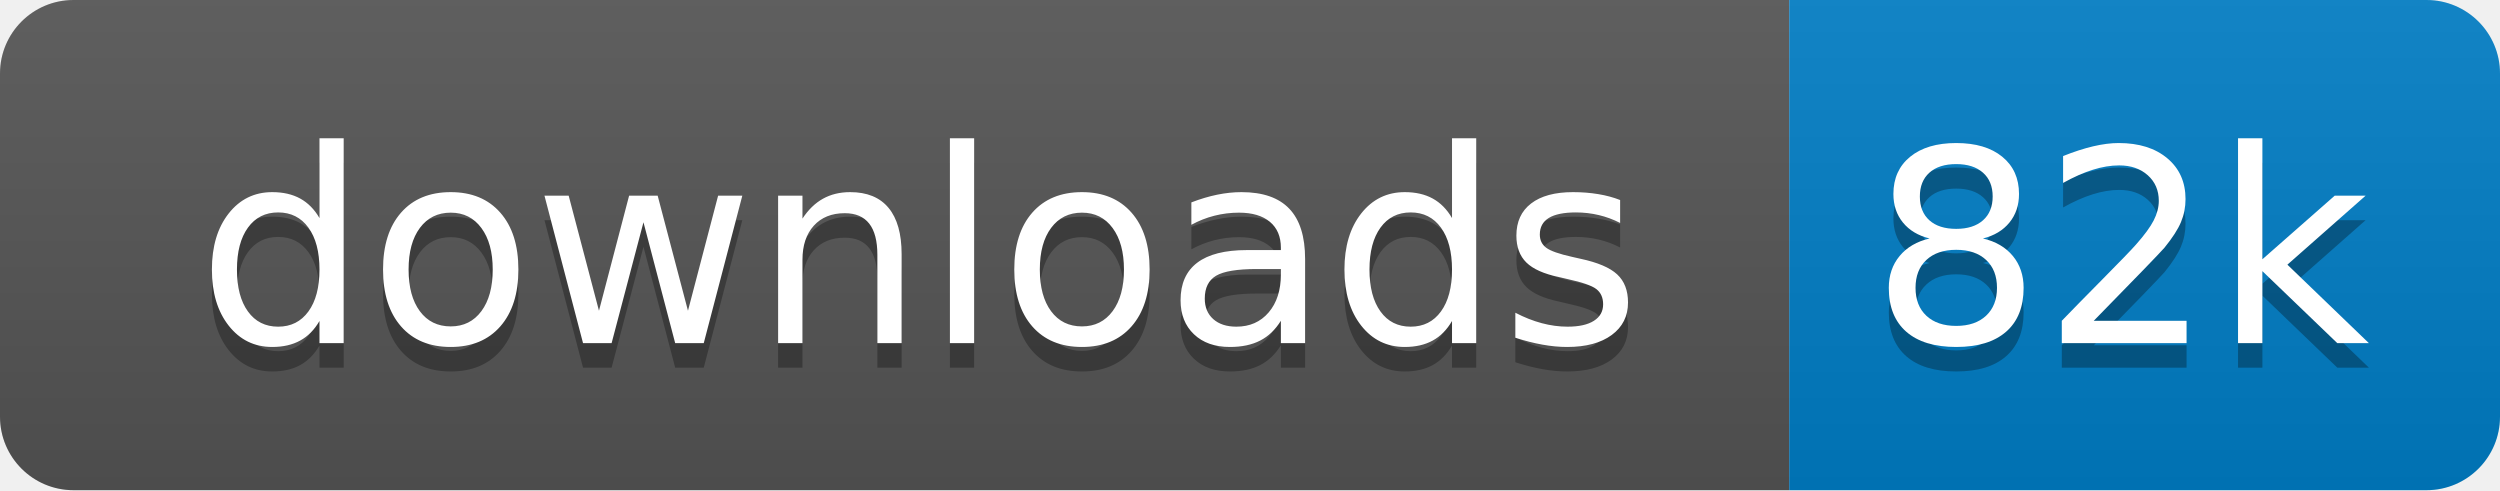
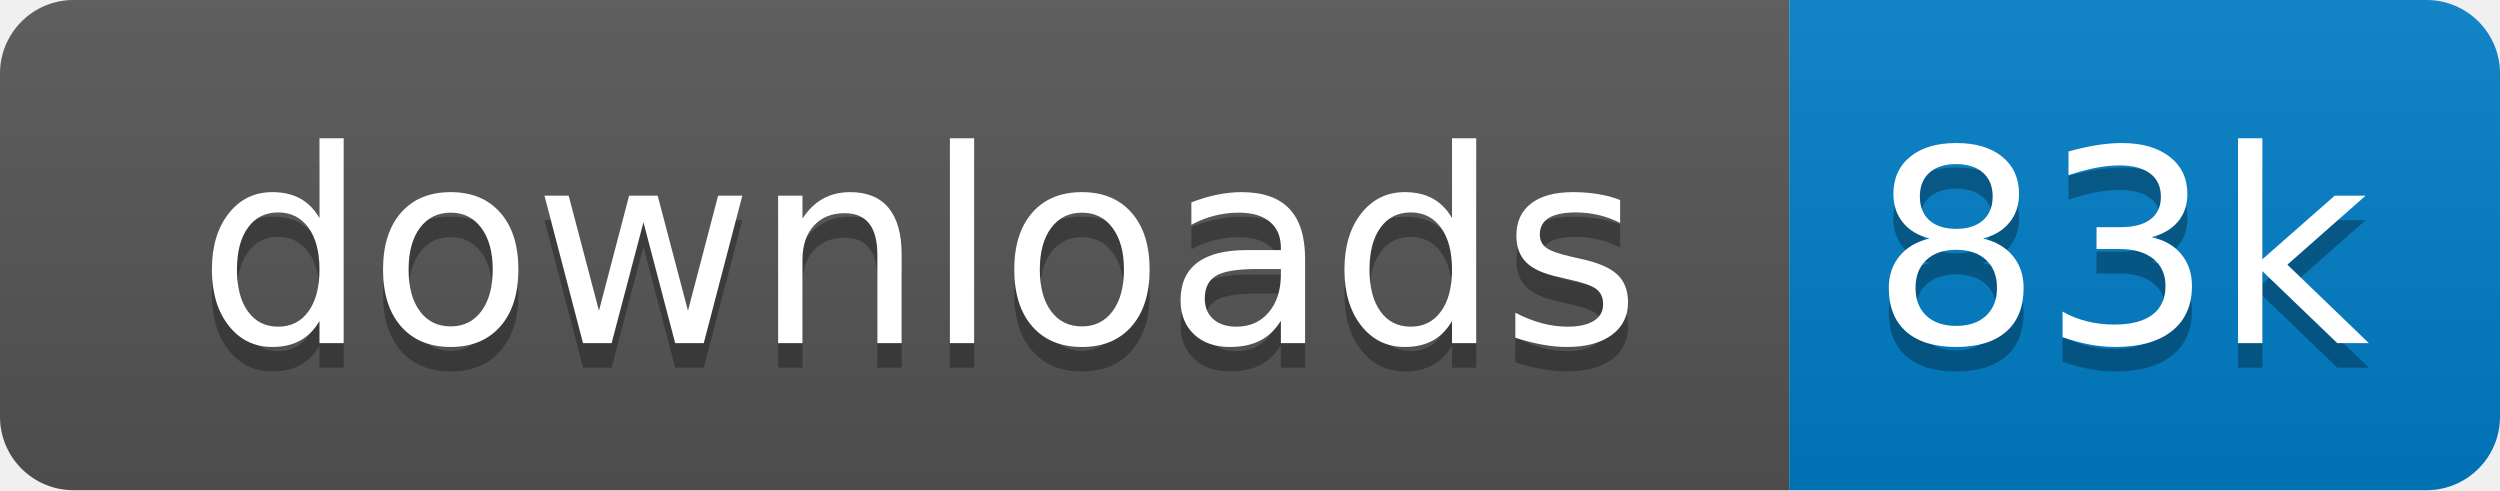
<svg xmlns="http://www.w3.org/2000/svg" xmlns:xlink="http://www.w3.org/1999/xlink" width="102" height="20">
  <linearGradient id="s" x2="0" y2="100%">
    <stop offset="0" stop-color="#bbb" stop-opacity=".1" />
    <stop offset="1" stop-opacity=".1" />
  </linearGradient>
  <clipPath id="r">
    <rect width="102" height="20" rx="3" fill="#fff" />
  </clipPath>
  <g clip-path="url(#r)" transform="scale(1)">
    <rect width="73" height="20" fill="#555" />
    <rect x="73" width="29" height="20" fill="#007ec6" />
    <rect width="102" height="20" fill="url(#s)" />
  </g>
  <g fill="#fff" text-anchor="middle" font-family="Verdana,Geneva,DejaVu Sans,sans-serif" text-rendering="geometricPrecision" font-size="110" transform="scale(1)">
    <image visibility="hidden" x="5" y="3" width="14" height="14" xlink:href="" />
    <text x="375" y="150" fill="#010101" fill-opacity=".3" transform="scale(.1)" textLength="630">downloads</text>
    <text x="375" y="140" transform="scale(.1)" textLength="630">downloads</text>
-     <text x="865" y="150" fill="#010101" fill-opacity=".3" transform="scale(.1)" textLength="190">82k</text>
-     <text x="865" y="140" transform="scale(.1)" textLength="190">82k</text>
+     <text x="865" y="150" fill="#010101" fill-opacity=".3" transform="scale(.1)" textLength="190">83k</text>
+     <text x="865" y="140" transform="scale(.1)" textLength="190">83k</text>
  </g>
</svg>
